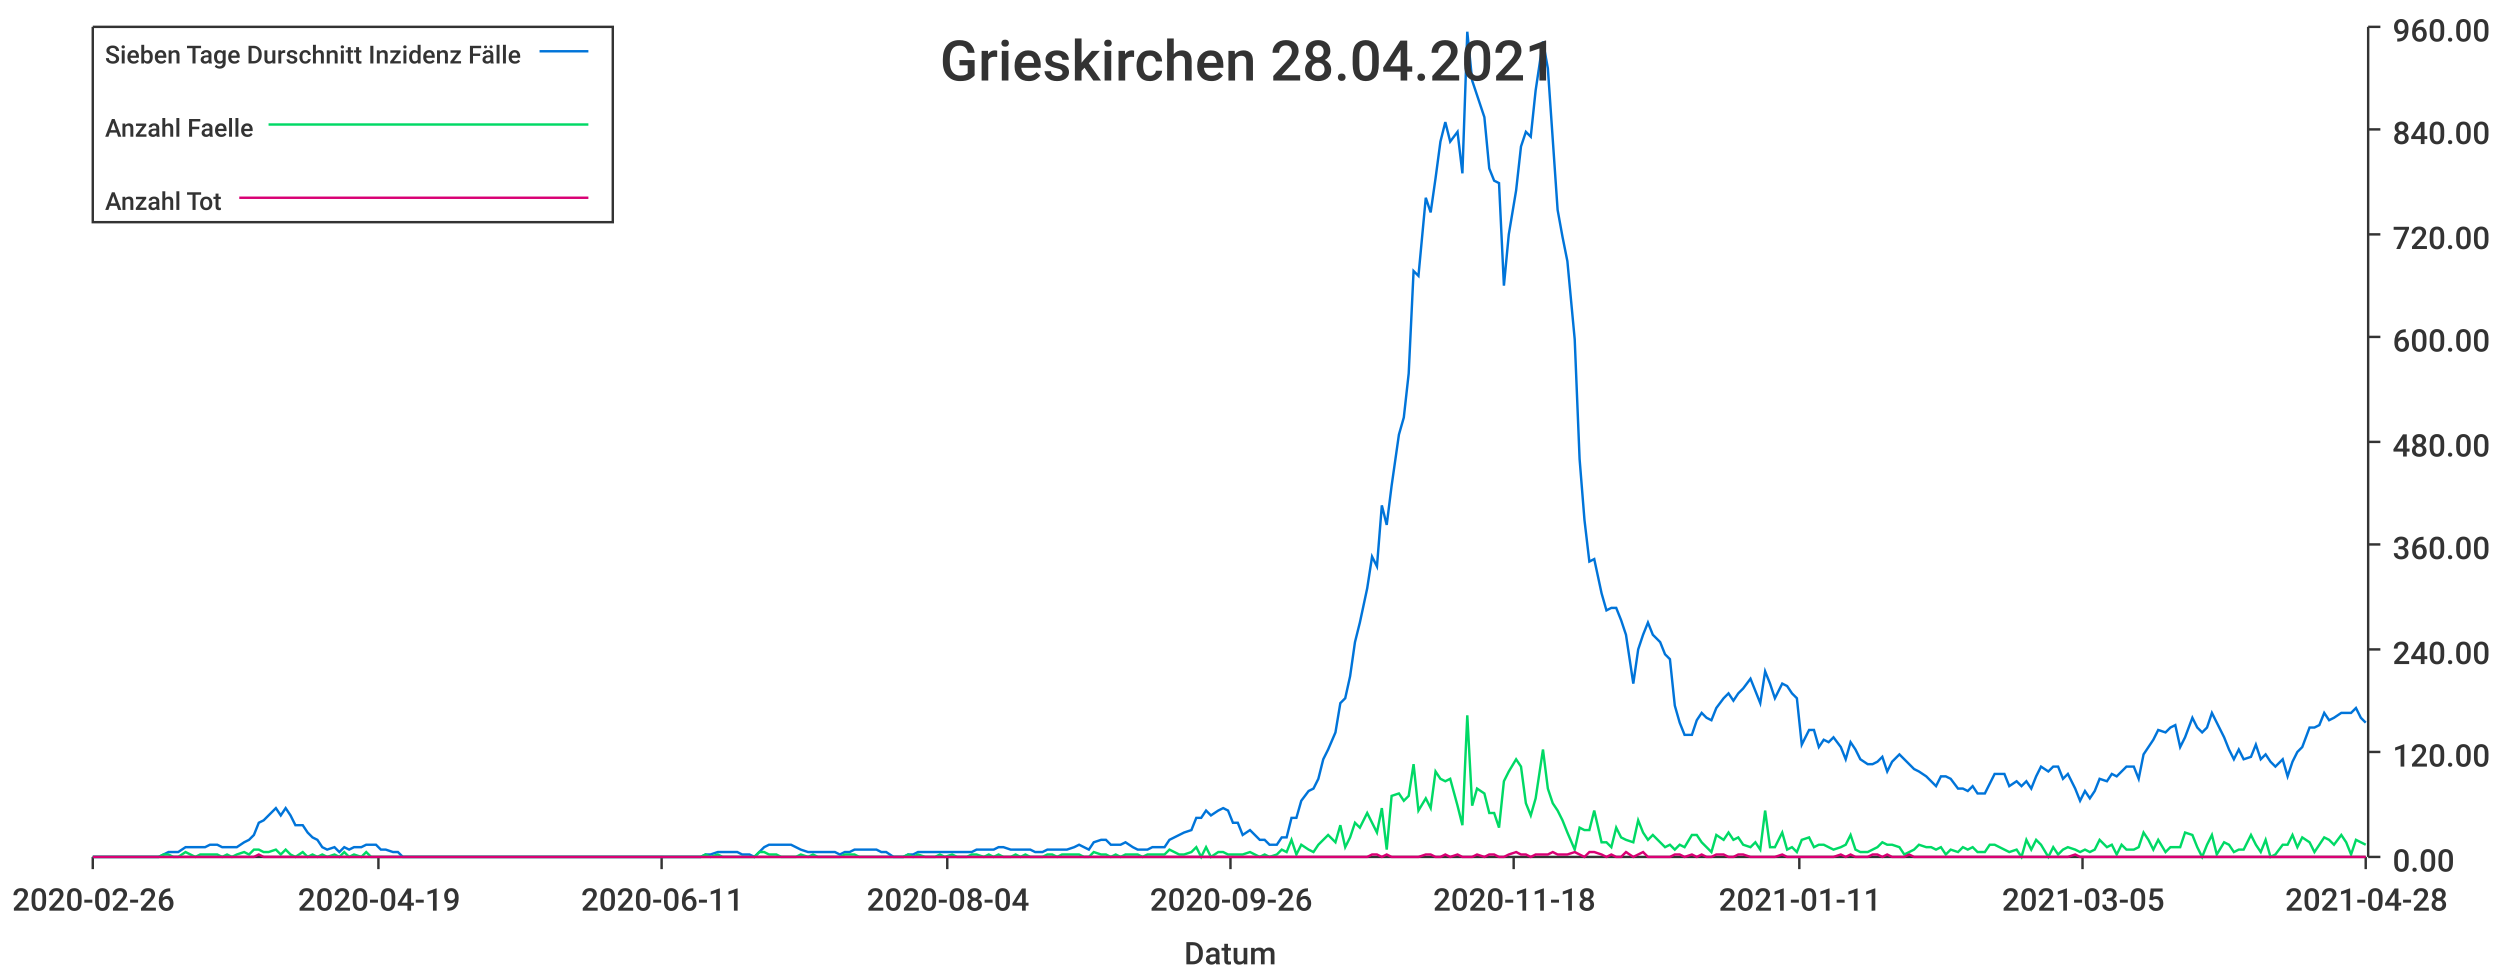
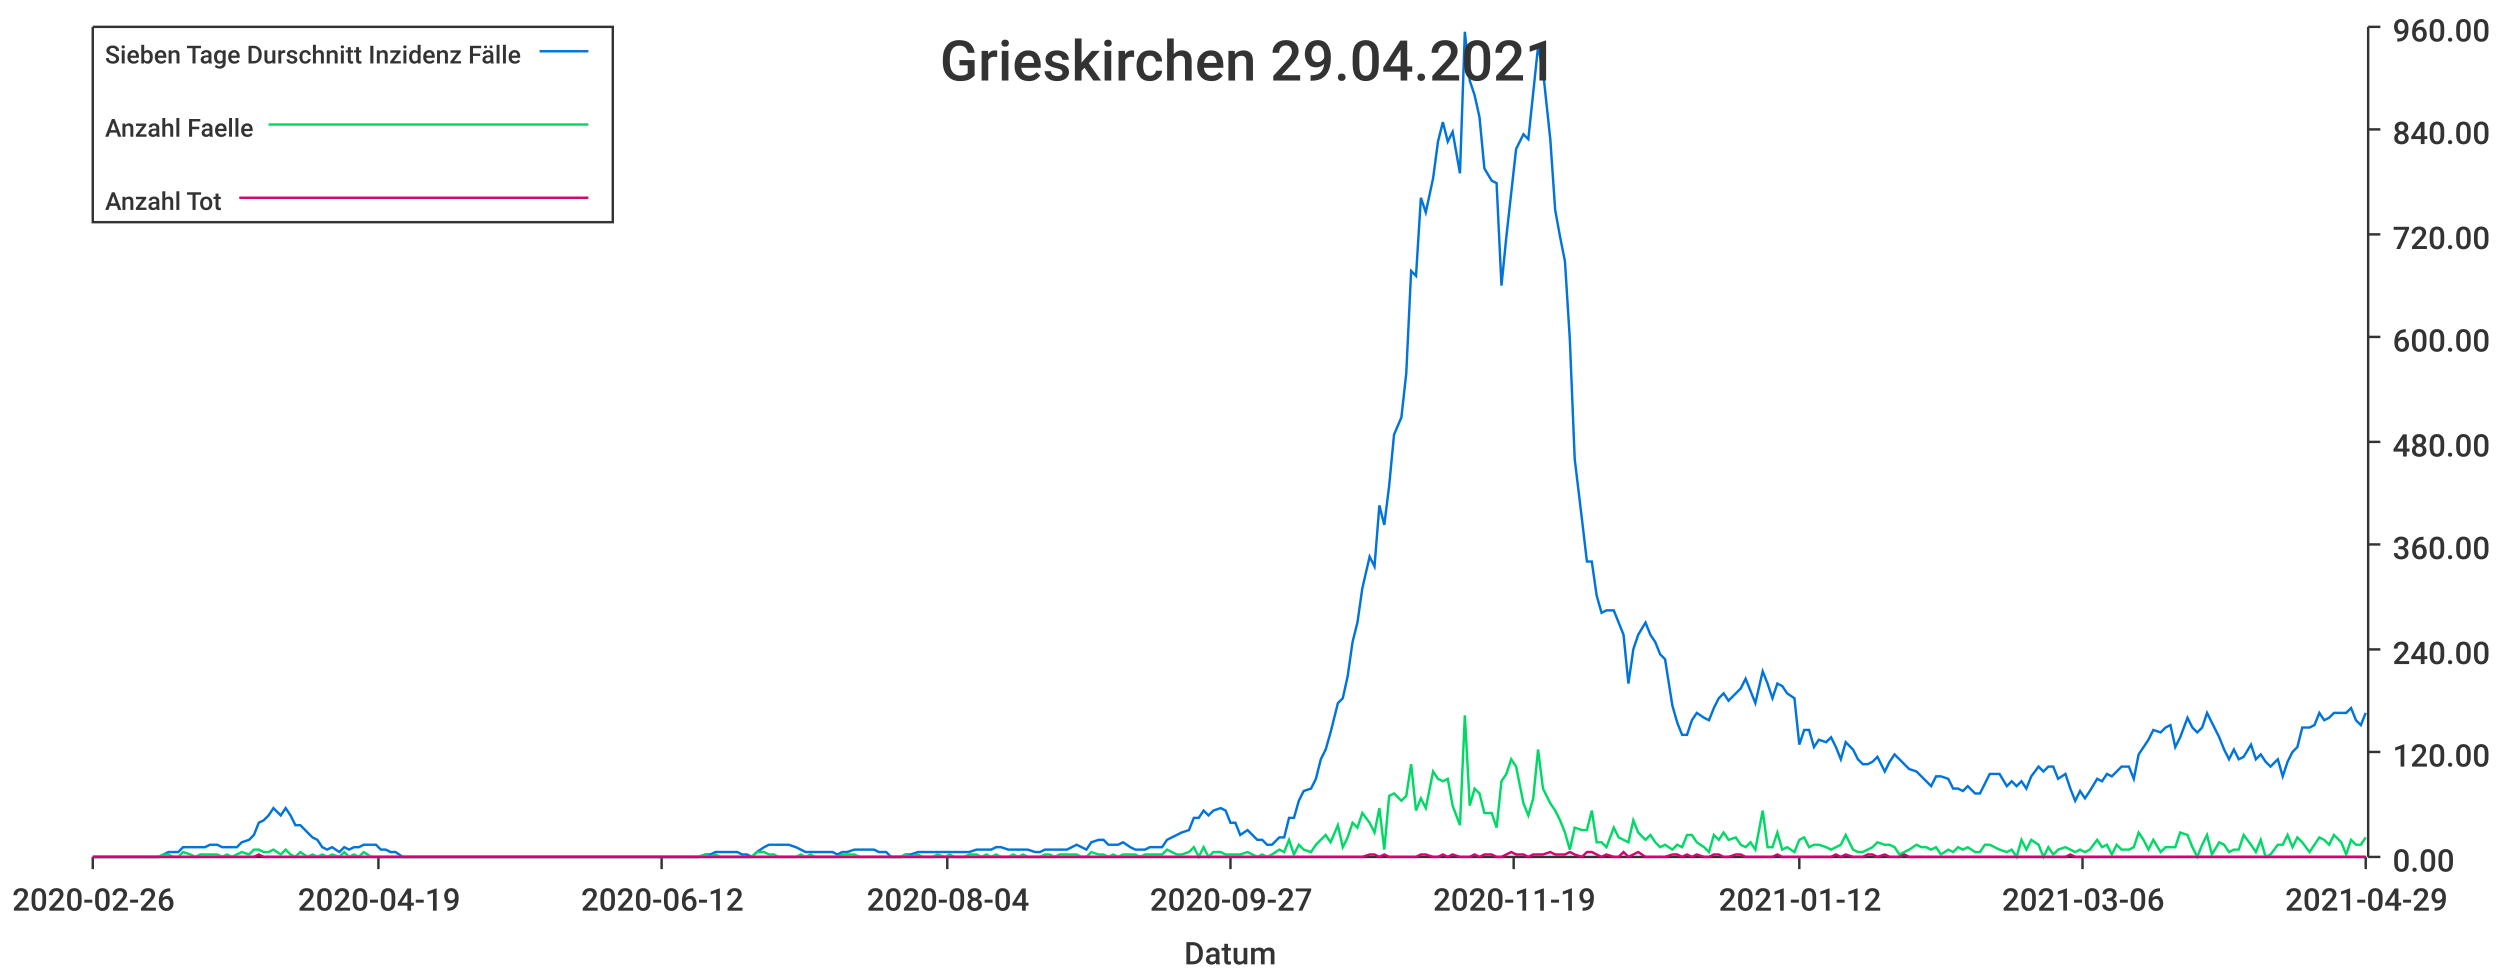
<svg xmlns="http://www.w3.org/2000/svg" width="1024" height="400">\n<path d="M 0 0 L 1024 0 L 1024 400 L 0 400 L 0 0" style="stroke-width:0;stroke:rgba(255,255,255,1.0);fill:rgba(255,255,255,1.0)" />
  <path d="M 38 11 L 969 11 L 969 351 L 38 351 L 38 11" style="stroke-width:0;stroke:rgba(255,255,255,1.0);fill:rgba(255,255,255,1.0)" />
  <path d="M 38 351 L 969 351" style="stroke-width:1;stroke:rgba(51,51,51,1.0);fill:none" />
  <path d="M 38 351 L 38 356" style="stroke-width:1;stroke:rgba(51,51,51,1.0);fill:none" />
  <text x="5" y="373" style="stroke-width:0;stroke:none;fill:rgba(51,51,51,1.0);font-size:12.8px;font-family:'Roboto Medium',sans-serif">2020-02-26</text>
  <path d="M 155 351 L 155 356" style="stroke-width:1;stroke:rgba(51,51,51,1.0);fill:none" />
  <text x="122" y="373" style="stroke-width:0;stroke:none;fill:rgba(51,51,51,1.0);font-size:12.8px;font-family:'Roboto Medium',sans-serif">2020-04-19</text>
  <path d="M 271 351 L 271 356" style="stroke-width:1;stroke:rgba(51,51,51,1.0);fill:none" />
-   <text x="238" y="373" style="stroke-width:0;stroke:none;fill:rgba(51,51,51,1.0);font-size:12.8px;font-family:'Roboto Medium',sans-serif">2020-06-11</text>
+   <text x="238" y="373" style="stroke-width:0;stroke:none;fill:rgba(51,51,51,1.0);font-size:12.8px;font-family:'Roboto Medium',sans-serif">2020-06-12</text>
  <path d="M 388 351 L 388 356" style="stroke-width:1;stroke:rgba(51,51,51,1.0);fill:none" />
  <text x="355" y="373" style="stroke-width:0;stroke:none;fill:rgba(51,51,51,1.0);font-size:12.8px;font-family:'Roboto Medium',sans-serif">2020-08-04</text>
  <path d="M 504 351 L 504 356" style="stroke-width:1;stroke:rgba(51,51,51,1.0);fill:none" />
-   <text x="471" y="373" style="stroke-width:0;stroke:none;fill:rgba(51,51,51,1.0);font-size:12.8px;font-family:'Roboto Medium',sans-serif">2020-09-26</text>
+   <text x="471" y="373" style="stroke-width:0;stroke:none;fill:rgba(51,51,51,1.0);font-size:12.8px;font-family:'Roboto Medium',sans-serif">2020-09-27</text>
  <path d="M 620 351 L 620 356" style="stroke-width:1;stroke:rgba(51,51,51,1.0);fill:none" />
-   <text x="587" y="373" style="stroke-width:0;stroke:none;fill:rgba(51,51,51,1.0);font-size:12.8px;font-family:'Roboto Medium',sans-serif">2020-11-18</text>
+   <text x="587" y="373" style="stroke-width:0;stroke:none;fill:rgba(51,51,51,1.0);font-size:12.8px;font-family:'Roboto Medium',sans-serif">2020-11-19</text>
  <path d="M 737 351 L 737 356" style="stroke-width:1;stroke:rgba(51,51,51,1.0);fill:none" />
-   <text x="704" y="373" style="stroke-width:0;stroke:none;fill:rgba(51,51,51,1.0);font-size:12.8px;font-family:'Roboto Medium',sans-serif">2021-01-11</text>
+   <text x="704" y="373" style="stroke-width:0;stroke:none;fill:rgba(51,51,51,1.0);font-size:12.8px;font-family:'Roboto Medium',sans-serif">2021-01-12</text>
  <path d="M 853 351 L 853 356" style="stroke-width:1;stroke:rgba(51,51,51,1.0);fill:none" />
-   <text x="820" y="373" style="stroke-width:0;stroke:none;fill:rgba(51,51,51,1.0);font-size:12.8px;font-family:'Roboto Medium',sans-serif">2021-03-05</text>
+   <text x="820" y="373" style="stroke-width:0;stroke:none;fill:rgba(51,51,51,1.0);font-size:12.8px;font-family:'Roboto Medium',sans-serif">2021-03-06</text>
  <path d="M 969 351 L 969 356" style="stroke-width:1;stroke:rgba(51,51,51,1.0);fill:none" />
-   <text x="936" y="373" style="stroke-width:0;stroke:none;fill:rgba(51,51,51,1.0);font-size:12.8px;font-family:'Roboto Medium',sans-serif">2021-04-28</text>
+   <text x="936" y="373" style="stroke-width:0;stroke:none;fill:rgba(51,51,51,1.0);font-size:12.8px;font-family:'Roboto Medium',sans-serif">2021-04-29</text>
  <text x="485" y="395" style="stroke-width:0;stroke:none;fill:rgba(51,51,51,1.0);font-size:12.8px;font-family:'Roboto Medium',sans-serif">Datum</text>
  <path d="M 970 351 L 970 11" style="stroke-width:1;stroke:rgba(51,51,51,1.0);fill:none" />
  <path d="M 970 351 L 975 351" style="stroke-width:1;stroke:rgba(51,51,51,1.0);fill:none" />
  <text x="980" y="357" style="stroke-width:0;stroke:none;fill:rgba(51,51,51,1.0);font-size:12.8px;font-family:'Roboto Medium',sans-serif">0.00</text>
  <path d="M 970 308 L 975 308" style="stroke-width:1;stroke:rgba(51,51,51,1.0);fill:none" />
  <text x="980" y="314" style="stroke-width:0;stroke:none;fill:rgba(51,51,51,1.0);font-size:12.8px;font-family:'Roboto Medium',sans-serif">120.00</text>
  <path d="M 970 266 L 975 266" style="stroke-width:1;stroke:rgba(51,51,51,1.0);fill:none" />
  <text x="980" y="272" style="stroke-width:0;stroke:none;fill:rgba(51,51,51,1.0);font-size:12.8px;font-family:'Roboto Medium',sans-serif">240.00</text>
  <path d="M 970 223 L 975 223" style="stroke-width:1;stroke:rgba(51,51,51,1.0);fill:none" />
  <text x="980" y="229" style="stroke-width:0;stroke:none;fill:rgba(51,51,51,1.0);font-size:12.8px;font-family:'Roboto Medium',sans-serif">360.00</text>
  <path d="M 970 181 L 975 181" style="stroke-width:1;stroke:rgba(51,51,51,1.0);fill:none" />
  <text x="980" y="187" style="stroke-width:0;stroke:none;fill:rgba(51,51,51,1.0);font-size:12.8px;font-family:'Roboto Medium',sans-serif">480.00</text>
  <path d="M 970 138 L 975 138" style="stroke-width:1;stroke:rgba(51,51,51,1.0);fill:none" />
  <text x="980" y="144" style="stroke-width:0;stroke:none;fill:rgba(51,51,51,1.0);font-size:12.8px;font-family:'Roboto Medium',sans-serif">600.00</text>
  <path d="M 970 96 L 975 96" style="stroke-width:1;stroke:rgba(51,51,51,1.0);fill:none" />
  <text x="980" y="102" style="stroke-width:0;stroke:none;fill:rgba(51,51,51,1.0);font-size:12.8px;font-family:'Roboto Medium',sans-serif">720.00</text>
  <path d="M 970 53 L 975 53" style="stroke-width:1;stroke:rgba(51,51,51,1.0);fill:none" />
  <text x="980" y="59" style="stroke-width:0;stroke:none;fill:rgba(51,51,51,1.0);font-size:12.8px;font-family:'Roboto Medium',sans-serif">840.00</text>
  <path d="M 970 11 L 975 11" style="stroke-width:1;stroke:rgba(51,51,51,1.0);fill:none" />
  <text x="980" y="17" style="stroke-width:0;stroke:none;fill:rgba(51,51,51,1.0);font-size:12.8px;font-family:'Roboto Medium',sans-serif">960.00</text>
-   <path d="M 38 351 L 41 351 L 43 351 L 45 351 L 47 351 L 49 351 L 52 351 L 54 351 L 56 351 L 58 351 L 60 351 L 62 351 L 65 351 L 67 350 L 69 349 L 71 349 L 73 349 L 76 347 L 78 347 L 80 347 L 82 347 L 84 347 L 86 346 L 89 346 L 91 347 L 93 347 L 95 347 L 97 347 L 100 345 L 102 344 L 104 342 L 106 337 L 108 336 L 110 334 L 113 331 L 115 334 L 117 331 L 119 334 L 121 338 L 124 338 L 126 341 L 128 343 L 130 344 L 132 347 L 134 348 L 137 347 L 139 349 L 141 347 L 143 348 L 145 347 L 148 347 L 150 346 L 152 346 L 154 346 L 156 348 L 158 348 L 161 349 L 163 349 L 165 351 L 167 351 L 169 351 L 171 351 L 174 351 L 176 351 L 178 351 L 180 351 L 182 351 L 185 351 L 187 351 L 189 351 L 191 351 L 193 351 L 195 351 L 198 351 L 200 351 L 202 351 L 204 351 L 206 351 L 209 351 L 211 351 L 213 351 L 215 351 L 217 351 L 219 351 L 222 351 L 224 351 L 226 351 L 228 351 L 230 351 L 233 351 L 235 351 L 237 351 L 239 351 L 241 351 L 243 351 L 246 351 L 248 351 L 250 351 L 252 351 L 254 351 L 257 351 L 259 351 L 261 351 L 263 351 L 265 351 L 267 351 L 270 351 L 272 351 L 274 351 L 276 351 L 278 351 L 281 351 L 283 351 L 285 351 L 287 351 L 289 350 L 291 350 L 294 349 L 296 349 L 298 349 L 300 349 L 302 349 L 304 350 L 307 350 L 309 351 L 311 349 L 313 347 L 315 346 L 318 346 L 320 346 L 322 346 L 324 346 L 326 347 L 328 348 L 331 349 L 333 349 L 335 349 L 337 349 L 339 349 L 342 349 L 344 350 L 346 349 L 348 349 L 350 348 L 352 348 L 355 348 L 357 348 L 359 348 L 361 349 L 363 349 L 366 351 L 368 351 L 370 351 L 372 350 L 374 350 L 376 349 L 379 349 L 381 349 L 383 349 L 385 349 L 387 349 L 390 349 L 392 349 L 394 349 L 396 349 L 398 349 L 400 348 L 403 348 L 405 348 L 407 348 L 409 347 L 411 347 L 414 348 L 416 348 L 418 348 L 420 348 L 422 348 L 424 349 L 427 349 L 429 348 L 431 348 L 433 348 L 435 348 L 437 348 L 440 347 L 442 346 L 444 347 L 446 348 L 448 345 L 451 344 L 453 344 L 455 346 L 457 346 L 459 346 L 461 345 L 464 347 L 466 348 L 468 348 L 470 348 L 472 347 L 475 347 L 477 347 L 479 344 L 481 343 L 483 342 L 485 341 L 488 340 L 490 335 L 492 335 L 494 332 L 496 334 L 499 332 L 501 331 L 503 332 L 505 337 L 507 337 L 509 342 L 512 340 L 514 342 L 516 344 L 518 344 L 520 346 L 523 346 L 525 343 L 527 343 L 529 335 L 531 335 L 533 328 L 536 324 L 538 323 L 540 319 L 542 311 L 544 307 L 547 300 L 549 288 L 551 286 L 553 277 L 555 263 L 557 255 L 560 241 L 562 228 L 564 232 L 566 207 L 568 215 L 570 199 L 573 178 L 575 171 L 577 153 L 579 111 L 581 113 L 584 81 L 586 87 L 588 73 L 590 58 L 592 50 L 594 58 L 597 54 L 599 71 L 601 13 L 603 33 L 605 39 L 608 48 L 610 69 L 612 74 L 614 75 L 616 117 L 618 96 L 621 78 L 623 60 L 625 54 L 627 56 L 629 37 L 632 17 L 634 28 L 636 57 L 638 86 L 640 97 L 642 107 L 645 139 L 647 188 L 649 213 L 651 230 L 653 229 L 656 243 L 658 250 L 660 249 L 662 249 L 664 254 L 666 260 L 669 280 L 671 266 L 673 260 L 675 255 L 677 260 L 680 263 L 682 268 L 684 270 L 686 289 L 688 296 L 690 301 L 693 301 L 695 295 L 697 292 L 699 294 L 701 295 L 703 290 L 706 286 L 708 284 L 710 287 L 712 284 L 714 282 L 717 278 L 719 283 L 721 288 L 723 275 L 725 280 L 727 286 L 730 280 L 732 281 L 734 284 L 736 286 L 738 305 L 741 299 L 743 299 L 745 306 L 747 303 L 749 304 L 751 302 L 754 306 L 756 311 L 758 304 L 760 307 L 762 311 L 765 313 L 767 313 L 769 312 L 771 310 L 773 316 L 775 312 L 778 309 L 780 311 L 782 313 L 784 315 L 786 316 L 789 318 L 791 320 L 793 322 L 795 318 L 797 318 L 799 319 L 802 323 L 804 323 L 806 324 L 808 322 L 810 325 L 813 325 L 815 321 L 817 317 L 819 317 L 821 317 L 823 322 L 826 320 L 828 322 L 830 320 L 832 323 L 834 318 L 836 314 L 839 316 L 841 314 L 843 314 L 845 319 L 847 317 L 850 323 L 852 328 L 854 324 L 856 327 L 858 324 L 860 319 L 863 320 L 865 317 L 867 318 L 869 316 L 871 314 L 874 314 L 876 319 L 878 309 L 880 306 L 882 303 L 884 299 L 887 300 L 889 298 L 891 297 L 893 306 L 895 302 L 898 294 L 900 298 L 902 300 L 904 298 L 906 292 L 908 296 L 911 302 L 913 307 L 915 311 L 917 307 L 919 311 L 922 310 L 924 305 L 926 311 L 928 309 L 930 312 L 932 314 L 935 311 L 937 318 L 939 312 L 941 308 L 943 306 L 946 298 L 948 298 L 950 297 L 952 292 L 954 295 L 956 294 L 959 292 L 961 292 L 963 292 L 965 290 L 967 294 L 969 296" style="stroke-width:1;stroke:rgba(0,116,217,1.0);fill:none" />
-   <path d="M 38 351 L 41 351 L 43 351 L 45 351 L 47 351 L 49 351 L 52 351 L 54 351 L 56 351 L 58 351 L 60 351 L 62 351 L 65 351 L 67 350 L 69 350 L 71 351 L 73 351 L 76 349 L 78 350 L 80 351 L 82 350 L 84 350 L 86 350 L 89 350 L 91 351 L 93 350 L 95 351 L 97 350 L 100 349 L 102 350 L 104 348 L 106 348 L 108 349 L 110 349 L 113 348 L 115 350 L 117 348 L 119 350 L 121 351 L 124 349 L 126 351 L 128 350 L 130 351 L 132 350 L 134 351 L 137 350 L 139 351 L 141 349 L 143 351 L 145 350 L 148 351 L 150 349 L 152 351 L 154 351 L 156 351 L 158 351 L 161 351 L 163 351 L 165 351 L 167 351 L 169 351 L 171 351 L 174 351 L 176 351 L 178 351 L 180 351 L 182 351 L 185 351 L 187 351 L 189 351 L 191 351 L 193 351 L 195 351 L 198 351 L 200 351 L 202 351 L 204 351 L 206 351 L 209 351 L 211 351 L 213 351 L 215 351 L 217 351 L 219 351 L 222 351 L 224 351 L 226 351 L 228 351 L 230 351 L 233 351 L 235 351 L 237 351 L 239 351 L 241 351 L 243 351 L 246 351 L 248 351 L 250 351 L 252 351 L 254 351 L 257 351 L 259 351 L 261 351 L 263 351 L 265 351 L 267 351 L 270 351 L 272 351 L 274 351 L 276 351 L 278 351 L 281 351 L 283 351 L 285 351 L 287 351 L 289 350 L 291 351 L 294 350 L 296 351 L 298 351 L 300 351 L 302 351 L 304 351 L 307 351 L 309 351 L 311 349 L 313 349 L 315 350 L 318 350 L 320 351 L 322 351 L 324 351 L 326 351 L 328 350 L 331 351 L 333 350 L 335 351 L 337 351 L 339 351 L 342 351 L 344 351 L 346 350 L 348 350 L 350 350 L 352 351 L 355 351 L 357 351 L 359 351 L 361 351 L 363 351 L 366 351 L 368 351 L 370 351 L 372 350 L 374 351 L 376 350 L 379 351 L 381 351 L 383 351 L 385 350 L 387 351 L 390 350 L 392 351 L 394 351 L 396 351 L 398 350 L 400 350 L 403 351 L 405 350 L 407 351 L 409 350 L 411 351 L 414 351 L 416 350 L 418 351 L 420 350 L 422 351 L 424 351 L 427 351 L 429 350 L 431 350 L 433 351 L 435 350 L 437 350 L 440 350 L 442 350 L 444 351 L 446 351 L 448 349 L 451 350 L 453 350 L 455 351 L 457 350 L 459 351 L 461 350 L 464 350 L 466 350 L 468 351 L 470 350 L 472 350 L 475 350 L 477 350 L 479 348 L 481 349 L 483 350 L 485 350 L 488 349 L 490 347 L 492 351 L 494 347 L 496 351 L 499 349 L 501 349 L 503 350 L 505 350 L 507 350 L 509 350 L 512 349 L 514 350 L 516 351 L 518 350 L 520 351 L 523 350 L 525 348 L 527 349 L 529 344 L 531 350 L 533 346 L 536 348 L 538 349 L 540 346 L 542 344 L 544 342 L 547 345 L 549 338 L 551 347 L 553 343 L 555 337 L 557 339 L 560 333 L 562 337 L 564 341 L 566 331 L 568 348 L 570 326 L 573 325 L 575 328 L 577 326 L 579 313 L 581 332 L 584 327 L 586 331 L 588 316 L 590 319 L 592 320 L 594 319 L 597 330 L 599 338 L 601 293 L 603 330 L 605 323 L 608 325 L 610 333 L 612 333 L 614 339 L 616 320 L 618 316 L 621 311 L 623 314 L 625 329 L 627 334 L 629 327 L 632 307 L 634 323 L 636 329 L 638 332 L 640 336 L 642 341 L 645 348 L 647 339 L 649 340 L 651 340 L 653 332 L 656 345 L 658 345 L 660 347 L 662 339 L 664 343 L 666 344 L 669 345 L 671 336 L 673 341 L 675 344 L 677 342 L 680 345 L 682 347 L 684 346 L 686 348 L 688 346 L 690 347 L 693 342 L 695 342 L 697 345 L 699 347 L 701 349 L 703 342 L 706 344 L 708 341 L 710 344 L 712 343 L 714 346 L 717 347 L 719 345 L 721 348 L 723 332 L 725 347 L 727 347 L 730 341 L 732 348 L 734 347 L 736 349 L 738 344 L 741 343 L 743 347 L 745 346 L 747 346 L 749 347 L 751 348 L 754 347 L 756 346 L 758 342 L 760 348 L 762 349 L 765 349 L 767 348 L 769 347 L 771 345 L 773 346 L 775 346 L 778 347 L 780 350 L 782 349 L 784 348 L 786 346 L 789 347 L 791 347 L 793 348 L 795 347 L 797 350 L 799 348 L 802 349 L 804 347 L 806 348 L 808 347 L 810 349 L 813 349 L 815 346 L 817 346 L 819 347 L 821 348 L 823 349 L 826 348 L 828 351 L 830 344 L 832 348 L 834 344 L 836 346 L 839 351 L 841 347 L 843 350 L 845 348 L 847 347 L 850 348 L 852 349 L 854 348 L 856 349 L 858 348 L 860 344 L 863 347 L 865 346 L 867 350 L 869 346 L 871 348 L 874 348 L 876 347 L 878 341 L 880 344 L 882 348 L 884 344 L 887 349 L 889 347 L 891 347 L 893 347 L 895 341 L 898 342 L 900 347 L 902 351 L 904 346 L 906 342 L 908 350 L 911 345 L 913 346 L 915 349 L 917 348 L 919 348 L 922 342 L 924 346 L 926 349 L 928 344 L 930 351 L 932 350 L 935 346 L 937 346 L 939 342 L 941 347 L 943 343 L 946 345 L 948 349 L 950 346 L 952 343 L 954 344 L 956 346 L 959 342 L 961 345 L 963 350 L 965 344 L 967 345 L 969 346" style="stroke-width:1;stroke:rgba(0,217,101,1.0);fill:none" />
-   <path d="M 38 351 L 41 351 L 43 351 L 45 351 L 47 351 L 49 351 L 52 351 L 54 351 L 56 351 L 58 351 L 60 351 L 62 351 L 65 351 L 67 351 L 69 351 L 71 351 L 73 351 L 76 351 L 78 351 L 80 351 L 82 351 L 84 351 L 86 351 L 89 351 L 91 351 L 93 351 L 95 351 L 97 351 L 100 351 L 102 351 L 104 351 L 106 350 L 108 351 L 110 351 L 113 351 L 115 351 L 117 351 L 119 351 L 121 351 L 124 351 L 126 351 L 128 351 L 130 351 L 132 351 L 134 351 L 137 351 L 139 351 L 141 351 L 143 351 L 145 351 L 148 351 L 150 351 L 152 351 L 154 351 L 156 351 L 158 351 L 161 351 L 163 351 L 165 351 L 167 351 L 169 351 L 171 351 L 174 351 L 176 351 L 178 351 L 180 351 L 182 351 L 185 351 L 187 351 L 189 351 L 191 351 L 193 351 L 195 351 L 198 351 L 200 351 L 202 351 L 204 351 L 206 351 L 209 351 L 211 351 L 213 351 L 215 351 L 217 351 L 219 351 L 222 351 L 224 351 L 226 351 L 228 351 L 230 351 L 233 351 L 235 351 L 237 351 L 239 351 L 241 351 L 243 351 L 246 351 L 248 351 L 250 351 L 252 351 L 254 351 L 257 351 L 259 351 L 261 351 L 263 351 L 265 351 L 267 351 L 270 351 L 272 351 L 274 351 L 276 351 L 278 351 L 281 351 L 283 351 L 285 351 L 287 351 L 289 351 L 291 351 L 294 351 L 296 351 L 298 351 L 300 351 L 302 351 L 304 351 L 307 351 L 309 351 L 311 351 L 313 351 L 315 351 L 318 351 L 320 351 L 322 351 L 324 351 L 326 351 L 328 351 L 331 351 L 333 351 L 335 351 L 337 351 L 339 351 L 342 351 L 344 351 L 346 351 L 348 351 L 350 351 L 352 351 L 355 351 L 357 351 L 359 351 L 361 351 L 363 351 L 366 351 L 368 351 L 370 351 L 372 351 L 374 351 L 376 351 L 379 351 L 381 351 L 383 351 L 385 351 L 387 351 L 390 351 L 392 351 L 394 351 L 396 351 L 398 351 L 400 351 L 403 351 L 405 351 L 407 351 L 409 351 L 411 351 L 414 351 L 416 351 L 418 351 L 420 351 L 422 351 L 424 351 L 427 351 L 429 351 L 431 351 L 433 351 L 435 351 L 437 351 L 440 351 L 442 351 L 444 351 L 446 351 L 448 351 L 451 351 L 453 351 L 455 351 L 457 351 L 459 351 L 461 351 L 464 351 L 466 351 L 468 351 L 470 351 L 472 351 L 475 351 L 477 351 L 479 351 L 481 351 L 483 351 L 485 351 L 488 351 L 490 351 L 492 351 L 494 351 L 496 351 L 499 351 L 501 351 L 503 351 L 505 351 L 507 351 L 509 351 L 512 351 L 514 351 L 516 351 L 518 351 L 520 351 L 523 351 L 525 351 L 527 351 L 529 351 L 531 351 L 533 351 L 536 351 L 538 351 L 540 351 L 542 351 L 544 351 L 547 351 L 549 351 L 551 351 L 553 351 L 555 351 L 557 351 L 560 351 L 562 350 L 564 350 L 566 351 L 568 350 L 570 351 L 573 351 L 575 351 L 577 351 L 579 351 L 581 351 L 584 350 L 586 350 L 588 351 L 590 351 L 592 350 L 594 351 L 597 350 L 599 351 L 601 351 L 603 351 L 605 350 L 608 351 L 610 350 L 612 350 L 614 351 L 616 351 L 618 350 L 621 349 L 623 350 L 625 350 L 627 351 L 629 350 L 632 350 L 634 350 L 636 349 L 638 350 L 640 350 L 642 350 L 645 349 L 647 350 L 649 351 L 651 349 L 653 349 L 656 350 L 658 351 L 660 350 L 662 351 L 664 351 L 666 349 L 669 351 L 671 350 L 673 349 L 675 351 L 677 351 L 680 351 L 682 351 L 684 351 L 686 350 L 688 350 L 690 351 L 693 350 L 695 351 L 697 350 L 699 351 L 701 351 L 703 350 L 706 350 L 708 351 L 710 351 L 712 350 L 714 350 L 717 351 L 719 351 L 721 351 L 723 351 L 725 351 L 727 351 L 730 350 L 732 351 L 734 351 L 736 351 L 738 351 L 741 351 L 743 351 L 745 351 L 747 351 L 749 351 L 751 351 L 754 350 L 756 351 L 758 350 L 760 351 L 762 351 L 765 351 L 767 350 L 769 350 L 771 351 L 773 350 L 775 351 L 778 351 L 780 351 L 782 350 L 784 351 L 786 351 L 789 351 L 791 351 L 793 351 L 795 351 L 797 351 L 799 351 L 802 351 L 804 351 L 806 351 L 808 351 L 810 351 L 813 351 L 815 351 L 817 351 L 819 351 L 821 351 L 823 351 L 826 351 L 828 351 L 830 351 L 832 351 L 834 351 L 836 351 L 839 351 L 841 351 L 843 351 L 845 351 L 847 351 L 850 350 L 852 351 L 854 351 L 856 351 L 858 351 L 860 351 L 863 351 L 865 351 L 867 351 L 869 351 L 871 351 L 874 351 L 876 351 L 878 351 L 880 351 L 882 351 L 884 351 L 887 351 L 889 351 L 891 351 L 893 351 L 895 351 L 898 351 L 900 351 L 902 351 L 904 351 L 906 351 L 908 351 L 911 351 L 913 351 L 915 351 L 917 351 L 919 351 L 922 351 L 924 351 L 926 351 L 928 351 L 930 351 L 932 351 L 935 351 L 937 351 L 939 351 L 941 351 L 943 351 L 946 351 L 948 351 L 950 351 L 952 351 L 954 351 L 956 351 L 959 351 L 961 351 L 963 351 L 965 351 L 967 351 L 969 351" style="stroke-width:1;stroke:rgba(217,0,116,1.0);fill:none" />
-   <text x="385" y="33" style="stroke-width:0;stroke:none;fill:rgba(51,51,51,1.0);font-size:23.0px;font-family:'Roboto Medium',sans-serif">Grieskirchen 28.04.2021</text>
+   <path d="M 38 351 L 41 351 L 43 351 L 45 351 L 47 351 L 49 351 L 52 351 L 54 351 L 56 351 L 58 351 L 60 351 L 62 351 L 65 351 L 67 350 L 69 349 L 71 349 L 73 349 L 75 347 L 78 347 L 80 347 L 82 347 L 84 347 L 86 346 L 89 346 L 91 347 L 93 347 L 95 347 L 97 347 L 99 345 L 102 344 L 104 342 L 106 337 L 108 336 L 110 334 L 112 331 L 115 334 L 117 331 L 119 334 L 121 338 L 123 338 L 126 341 L 128 343 L 130 344 L 132 347 L 134 348 L 136 347 L 139 349 L 141 347 L 143 348 L 145 347 L 147 347 L 149 346 L 152 346 L 154 346 L 156 348 L 158 348 L 160 349 L 162 349 L 165 351 L 167 351 L 169 351 L 171 351 L 173 351 L 176 351 L 178 351 L 180 351 L 182 351 L 184 351 L 186 351 L 189 351 L 191 351 L 193 351 L 195 351 L 197 351 L 199 351 L 202 351 L 204 351 L 206 351 L 208 351 L 210 351 L 213 351 L 215 351 L 217 351 L 219 351 L 221 351 L 223 351 L 226 351 L 228 351 L 230 351 L 232 351 L 234 351 L 236 351 L 239 351 L 241 351 L 243 351 L 245 351 L 247 351 L 249 351 L 252 351 L 254 351 L 256 351 L 258 351 L 260 351 L 263 351 L 265 351 L 267 351 L 269 351 L 271 351 L 273 351 L 276 351 L 278 351 L 280 351 L 282 351 L 284 351 L 286 351 L 289 350 L 291 350 L 293 349 L 295 349 L 297 349 L 300 349 L 302 349 L 304 350 L 306 350 L 308 351 L 310 349 L 313 347 L 315 346 L 317 346 L 319 346 L 321 346 L 323 346 L 326 347 L 328 348 L 330 349 L 332 349 L 334 349 L 337 349 L 339 349 L 341 349 L 343 350 L 345 349 L 347 349 L 350 348 L 352 348 L 354 348 L 356 348 L 358 348 L 360 349 L 363 349 L 365 351 L 367 351 L 369 351 L 371 350 L 373 350 L 376 349 L 378 349 L 380 349 L 382 349 L 384 349 L 387 349 L 389 349 L 391 349 L 393 349 L 395 349 L 397 349 L 400 348 L 402 348 L 404 348 L 406 348 L 408 347 L 410 347 L 413 348 L 415 348 L 417 348 L 419 348 L 421 348 L 424 349 L 426 349 L 428 348 L 430 348 L 432 348 L 434 348 L 437 348 L 439 347 L 441 346 L 443 347 L 445 348 L 447 345 L 450 344 L 452 344 L 454 346 L 456 346 L 458 346 L 460 345 L 463 347 L 465 348 L 467 348 L 469 348 L 471 347 L 474 347 L 476 347 L 478 344 L 480 343 L 482 342 L 484 341 L 487 340 L 489 335 L 491 335 L 493 332 L 495 334 L 497 332 L 500 331 L 502 332 L 504 337 L 506 337 L 508 342 L 511 340 L 513 342 L 515 344 L 517 344 L 519 346 L 521 346 L 524 343 L 526 343 L 528 335 L 530 335 L 532 328 L 534 324 L 537 323 L 539 319 L 541 311 L 543 307 L 545 300 L 548 288 L 550 286 L 552 277 L 554 263 L 556 255 L 558 241 L 561 228 L 563 232 L 565 207 L 567 215 L 569 199 L 571 178 L 574 171 L 576 153 L 578 111 L 580 113 L 582 81 L 584 87 L 587 73 L 589 58 L 591 50 L 593 58 L 595 54 L 598 71 L 600 13 L 602 33 L 604 39 L 606 48 L 608 69 L 611 74 L 613 75 L 615 117 L 617 97 L 619 79 L 621 61 L 624 55 L 626 57 L 628 38 L 630 19 L 632 29 L 635 57 L 637 86 L 639 97 L 641 107 L 643 139 L 645 188 L 648 213 L 650 230 L 652 230 L 654 244 L 656 251 L 658 250 L 661 250 L 663 255 L 665 260 L 667 280 L 669 266 L 671 260 L 674 255 L 676 260 L 678 263 L 680 268 L 682 270 L 685 289 L 687 296 L 689 301 L 691 301 L 693 295 L 695 292 L 698 294 L 700 295 L 702 290 L 704 286 L 706 284 L 708 287 L 711 284 L 713 282 L 715 278 L 717 283 L 719 288 L 722 275 L 724 280 L 726 286 L 728 280 L 730 281 L 732 284 L 735 286 L 737 305 L 739 299 L 741 299 L 743 306 L 745 303 L 748 304 L 750 302 L 752 306 L 754 311 L 756 304 L 759 307 L 761 311 L 763 313 L 765 313 L 767 312 L 769 310 L 772 316 L 774 312 L 776 309 L 778 311 L 780 313 L 782 315 L 785 316 L 787 318 L 789 320 L 791 322 L 793 318 L 795 318 L 798 319 L 800 323 L 802 323 L 804 324 L 806 322 L 809 325 L 811 325 L 813 321 L 815 317 L 817 317 L 819 317 L 822 322 L 824 320 L 826 322 L 828 320 L 830 323 L 832 318 L 835 314 L 837 316 L 839 314 L 841 314 L 843 319 L 846 317 L 848 323 L 850 328 L 852 324 L 854 327 L 856 324 L 859 319 L 861 320 L 863 317 L 865 318 L 867 316 L 869 314 L 872 314 L 874 319 L 876 309 L 878 306 L 880 303 L 882 299 L 885 300 L 887 298 L 889 297 L 891 306 L 893 302 L 896 294 L 898 298 L 900 300 L 902 298 L 904 292 L 906 296 L 909 302 L 911 307 L 913 311 L 915 307 L 917 311 L 919 310 L 922 305 L 924 311 L 926 309 L 928 312 L 930 314 L 933 311 L 935 318 L 937 312 L 939 308 L 941 306 L 943 298 L 946 298 L 948 297 L 950 292 L 952 295 L 954 294 L 956 292 L 959 292 L 961 292 L 963 290 L 965 295 L 967 297 L 969 292" style="stroke-width:1;stroke:rgba(0,116,217,1.0);fill:none" />
+   <path d="M 38 351 L 41 351 L 43 351 L 45 351 L 47 351 L 49 351 L 52 351 L 54 351 L 56 351 L 58 351 L 60 351 L 62 351 L 65 351 L 67 350 L 69 350 L 71 351 L 73 351 L 75 349 L 78 350 L 80 351 L 82 350 L 84 350 L 86 350 L 89 350 L 91 351 L 93 350 L 95 351 L 97 350 L 99 349 L 102 350 L 104 348 L 106 348 L 108 349 L 110 349 L 112 348 L 115 350 L 117 348 L 119 350 L 121 351 L 123 349 L 126 351 L 128 350 L 130 351 L 132 350 L 134 351 L 136 350 L 139 351 L 141 349 L 143 351 L 145 350 L 147 351 L 149 349 L 152 351 L 154 351 L 156 351 L 158 351 L 160 351 L 162 351 L 165 351 L 167 351 L 169 351 L 171 351 L 173 351 L 176 351 L 178 351 L 180 351 L 182 351 L 184 351 L 186 351 L 189 351 L 191 351 L 193 351 L 195 351 L 197 351 L 199 351 L 202 351 L 204 351 L 206 351 L 208 351 L 210 351 L 213 351 L 215 351 L 217 351 L 219 351 L 221 351 L 223 351 L 226 351 L 228 351 L 230 351 L 232 351 L 234 351 L 236 351 L 239 351 L 241 351 L 243 351 L 245 351 L 247 351 L 249 351 L 252 351 L 254 351 L 256 351 L 258 351 L 260 351 L 263 351 L 265 351 L 267 351 L 269 351 L 271 351 L 273 351 L 276 351 L 278 351 L 280 351 L 282 351 L 284 351 L 286 351 L 289 350 L 291 351 L 293 350 L 295 351 L 297 351 L 300 351 L 302 351 L 304 351 L 306 351 L 308 351 L 310 349 L 313 349 L 315 350 L 317 350 L 319 351 L 321 351 L 323 351 L 326 351 L 328 350 L 330 351 L 332 350 L 334 351 L 337 351 L 339 351 L 341 351 L 343 351 L 345 350 L 347 350 L 350 350 L 352 351 L 354 351 L 356 351 L 358 351 L 360 351 L 363 351 L 365 351 L 367 351 L 369 351 L 371 350 L 373 351 L 376 350 L 378 351 L 380 351 L 382 351 L 384 350 L 387 351 L 389 350 L 391 351 L 393 351 L 395 351 L 397 350 L 400 350 L 402 351 L 404 350 L 406 351 L 408 350 L 410 351 L 413 351 L 415 350 L 417 351 L 419 350 L 421 351 L 424 351 L 426 351 L 428 350 L 430 350 L 432 351 L 434 350 L 437 350 L 439 350 L 441 350 L 443 351 L 445 351 L 447 349 L 450 350 L 452 350 L 454 351 L 456 350 L 458 351 L 460 350 L 463 350 L 465 350 L 467 351 L 469 350 L 471 350 L 474 350 L 476 350 L 478 348 L 480 349 L 482 350 L 484 350 L 487 349 L 489 347 L 491 351 L 493 347 L 495 351 L 497 349 L 500 349 L 502 350 L 504 350 L 506 350 L 508 350 L 511 349 L 513 350 L 515 351 L 517 350 L 519 351 L 521 350 L 524 348 L 526 349 L 528 344 L 530 350 L 532 346 L 534 348 L 537 349 L 539 346 L 541 344 L 543 342 L 545 345 L 548 338 L 550 347 L 552 343 L 554 337 L 556 339 L 558 333 L 561 337 L 563 341 L 565 331 L 567 348 L 569 326 L 571 325 L 574 328 L 576 326 L 578 313 L 580 332 L 582 327 L 584 331 L 587 316 L 589 319 L 591 320 L 593 319 L 595 330 L 598 338 L 600 293 L 602 330 L 604 323 L 606 325 L 608 333 L 611 333 L 613 339 L 615 320 L 617 317 L 619 311 L 621 314 L 624 329 L 626 334 L 628 327 L 630 307 L 632 323 L 635 329 L 637 332 L 639 336 L 641 341 L 643 348 L 645 339 L 648 340 L 650 340 L 652 332 L 654 345 L 656 345 L 658 347 L 661 339 L 663 343 L 665 344 L 667 345 L 669 336 L 671 341 L 674 344 L 676 342 L 678 345 L 680 347 L 682 346 L 685 348 L 687 346 L 689 347 L 691 342 L 693 342 L 695 345 L 698 347 L 700 349 L 702 342 L 704 344 L 706 341 L 708 344 L 711 343 L 713 346 L 715 347 L 717 345 L 719 348 L 722 332 L 724 347 L 726 347 L 728 341 L 730 348 L 732 347 L 735 349 L 737 344 L 739 343 L 741 347 L 743 346 L 745 346 L 748 347 L 750 348 L 752 347 L 754 346 L 756 342 L 759 348 L 761 349 L 763 349 L 765 348 L 767 347 L 769 345 L 772 346 L 774 346 L 776 347 L 778 350 L 780 349 L 782 348 L 785 346 L 787 347 L 789 347 L 791 348 L 793 347 L 795 350 L 798 348 L 800 349 L 802 347 L 804 348 L 806 347 L 809 349 L 811 349 L 813 346 L 815 346 L 817 347 L 819 348 L 822 349 L 824 348 L 826 351 L 828 344 L 830 348 L 832 344 L 835 346 L 837 351 L 839 347 L 841 350 L 843 348 L 846 347 L 848 348 L 850 349 L 852 348 L 854 349 L 856 348 L 859 344 L 861 347 L 863 346 L 865 350 L 867 346 L 869 348 L 872 348 L 874 347 L 876 341 L 878 344 L 880 348 L 882 344 L 885 349 L 887 347 L 889 347 L 891 347 L 893 341 L 896 342 L 898 347 L 900 351 L 902 346 L 904 342 L 906 350 L 909 345 L 911 346 L 913 349 L 915 348 L 917 348 L 919 342 L 922 346 L 924 349 L 926 344 L 928 351 L 930 350 L 933 346 L 935 346 L 937 342 L 939 347 L 941 343 L 943 345 L 946 349 L 948 346 L 950 343 L 952 344 L 954 346 L 956 342 L 959 345 L 961 350 L 963 344 L 965 346 L 967 346 L 969 343" style="stroke-width:1;stroke:rgba(0,217,101,1.0);fill:none" />
+   <path d="M 38 351 L 41 351 L 43 351 L 45 351 L 47 351 L 49 351 L 52 351 L 54 351 L 56 351 L 58 351 L 60 351 L 62 351 L 65 351 L 67 351 L 69 351 L 71 351 L 73 351 L 75 351 L 78 351 L 80 351 L 82 351 L 84 351 L 86 351 L 89 351 L 91 351 L 93 351 L 95 351 L 97 351 L 99 351 L 102 351 L 104 351 L 106 350 L 108 351 L 110 351 L 112 351 L 115 351 L 117 351 L 119 351 L 121 351 L 123 351 L 126 351 L 128 351 L 130 351 L 132 351 L 134 351 L 136 351 L 139 351 L 141 351 L 143 351 L 145 351 L 147 351 L 149 351 L 152 351 L 154 351 L 156 351 L 158 351 L 160 351 L 162 351 L 165 351 L 167 351 L 169 351 L 171 351 L 173 351 L 176 351 L 178 351 L 180 351 L 182 351 L 184 351 L 186 351 L 189 351 L 191 351 L 193 351 L 195 351 L 197 351 L 199 351 L 202 351 L 204 351 L 206 351 L 208 351 L 210 351 L 213 351 L 215 351 L 217 351 L 219 351 L 221 351 L 223 351 L 226 351 L 228 351 L 230 351 L 232 351 L 234 351 L 236 351 L 239 351 L 241 351 L 243 351 L 245 351 L 247 351 L 249 351 L 252 351 L 254 351 L 256 351 L 258 351 L 260 351 L 263 351 L 265 351 L 267 351 L 269 351 L 271 351 L 273 351 L 276 351 L 278 351 L 280 351 L 282 351 L 284 351 L 286 351 L 289 351 L 291 351 L 293 351 L 295 351 L 297 351 L 300 351 L 302 351 L 304 351 L 306 351 L 308 351 L 310 351 L 313 351 L 315 351 L 317 351 L 319 351 L 321 351 L 323 351 L 326 351 L 328 351 L 330 351 L 332 351 L 334 351 L 337 351 L 339 351 L 341 351 L 343 351 L 345 351 L 347 351 L 350 351 L 352 351 L 354 351 L 356 351 L 358 351 L 360 351 L 363 351 L 365 351 L 367 351 L 369 351 L 371 351 L 373 351 L 376 351 L 378 351 L 380 351 L 382 351 L 384 351 L 387 351 L 389 351 L 391 351 L 393 351 L 395 351 L 397 351 L 400 351 L 402 351 L 404 351 L 406 351 L 408 351 L 410 351 L 413 351 L 415 351 L 417 351 L 419 351 L 421 351 L 424 351 L 426 351 L 428 351 L 430 351 L 432 351 L 434 351 L 437 351 L 439 351 L 441 351 L 443 351 L 445 351 L 447 351 L 450 351 L 452 351 L 454 351 L 456 351 L 458 351 L 460 351 L 463 351 L 465 351 L 467 351 L 469 351 L 471 351 L 474 351 L 476 351 L 478 351 L 480 351 L 482 351 L 484 351 L 487 351 L 489 351 L 491 351 L 493 351 L 495 351 L 497 351 L 500 351 L 502 351 L 504 351 L 506 351 L 508 351 L 511 351 L 513 351 L 515 351 L 517 351 L 519 351 L 521 351 L 524 351 L 526 351 L 528 351 L 530 351 L 532 351 L 534 351 L 537 351 L 539 351 L 541 351 L 543 351 L 545 351 L 548 351 L 550 351 L 552 351 L 554 351 L 556 351 L 558 351 L 561 350 L 563 350 L 565 351 L 567 350 L 569 351 L 571 351 L 574 351 L 576 351 L 578 351 L 580 351 L 582 350 L 584 350 L 587 351 L 589 351 L 591 350 L 593 351 L 595 350 L 598 351 L 600 351 L 602 351 L 604 350 L 606 351 L 608 350 L 611 350 L 613 351 L 615 351 L 617 350 L 619 349 L 621 350 L 624 350 L 626 351 L 628 350 L 630 350 L 632 350 L 635 349 L 637 350 L 639 350 L 641 350 L 643 349 L 645 350 L 648 351 L 650 349 L 652 349 L 654 350 L 656 351 L 658 350 L 661 351 L 663 351 L 665 349 L 667 351 L 669 350 L 671 349 L 674 351 L 676 351 L 678 351 L 680 351 L 682 351 L 685 350 L 687 350 L 689 351 L 691 350 L 693 351 L 695 350 L 698 351 L 700 351 L 702 350 L 704 350 L 706 351 L 708 351 L 711 350 L 713 350 L 715 351 L 717 351 L 719 351 L 722 351 L 724 351 L 726 351 L 728 350 L 730 351 L 732 351 L 735 351 L 737 351 L 739 351 L 741 351 L 743 351 L 745 351 L 748 351 L 750 351 L 752 350 L 754 351 L 756 350 L 759 351 L 761 351 L 763 351 L 765 350 L 767 350 L 769 351 L 772 350 L 774 351 L 776 351 L 778 351 L 780 350 L 782 351 L 785 351 L 787 351 L 789 351 L 791 351 L 793 351 L 795 351 L 798 351 L 800 351 L 802 351 L 804 351 L 806 351 L 809 351 L 811 351 L 813 351 L 815 351 L 817 351 L 819 351 L 822 351 L 824 351 L 826 351 L 828 351 L 830 351 L 832 351 L 835 351 L 837 351 L 839 351 L 841 351 L 843 351 L 846 351 L 848 350 L 850 351 L 852 351 L 854 351 L 856 351 L 859 351 L 861 351 L 863 351 L 865 351 L 867 351 L 869 351 L 872 351 L 874 351 L 876 351 L 878 351 L 880 351 L 882 351 L 885 351 L 887 351 L 889 351 L 891 351 L 893 351 L 896 351 L 898 351 L 900 351 L 902 351 L 904 351 L 906 351 L 909 351 L 911 351 L 913 351 L 915 351 L 917 351 L 919 351 L 922 351 L 924 351 L 926 351 L 928 351 L 930 351 L 933 351 L 935 351 L 937 351 L 939 351 L 941 351 L 943 351 L 946 351 L 948 351 L 950 351 L 952 351 L 954 351 L 956 351 L 959 351 L 961 351 L 963 351 L 965 351 L 967 351 L 969 351" style="stroke-width:1;stroke:rgba(217,0,116,1.0);fill:none" />
+   <text x="385" y="33" style="stroke-width:0;stroke:none;fill:rgba(51,51,51,1.0);font-size:23.0px;font-family:'Roboto Medium',sans-serif">Grieskirchen 29.04.2021</text>
  <path d="M 38 11 L 251 11 L 251 91 L 38 91 L 38 11" style="stroke-width:1;stroke:rgba(51,51,51,1.0);fill:rgba(255,255,255,1.0)" />
  <text x="43" y="26" style="stroke-width:0;stroke:none;fill:rgba(51,51,51,1.0);font-size:10.2px;font-family:'Roboto Medium',sans-serif">Sieben Tage Durschnitt Inzidenz Fälle</text>
  <path d="M 221 21 L 241 21" style="stroke-width:1;stroke:rgba(0,116,217,1.0);fill:none" />
  <text x="43" y="56" style="stroke-width:0;stroke:none;fill:rgba(51,51,51,1.0);font-size:10.2px;font-family:'Roboto Medium',sans-serif">Anzahl Faelle</text>
  <path d="M 110 51 L 241 51" style="stroke-width:1;stroke:rgba(0,217,101,1.0);fill:none" />
  <text x="43" y="86" style="stroke-width:0;stroke:none;fill:rgba(51,51,51,1.0);font-size:10.2px;font-family:'Roboto Medium',sans-serif">Anzahl Tot</text>
  <path d="M 98 81 L 241 81" style="stroke-width:1;stroke:rgba(217,0,116,1.0);fill:none" />
</svg>
